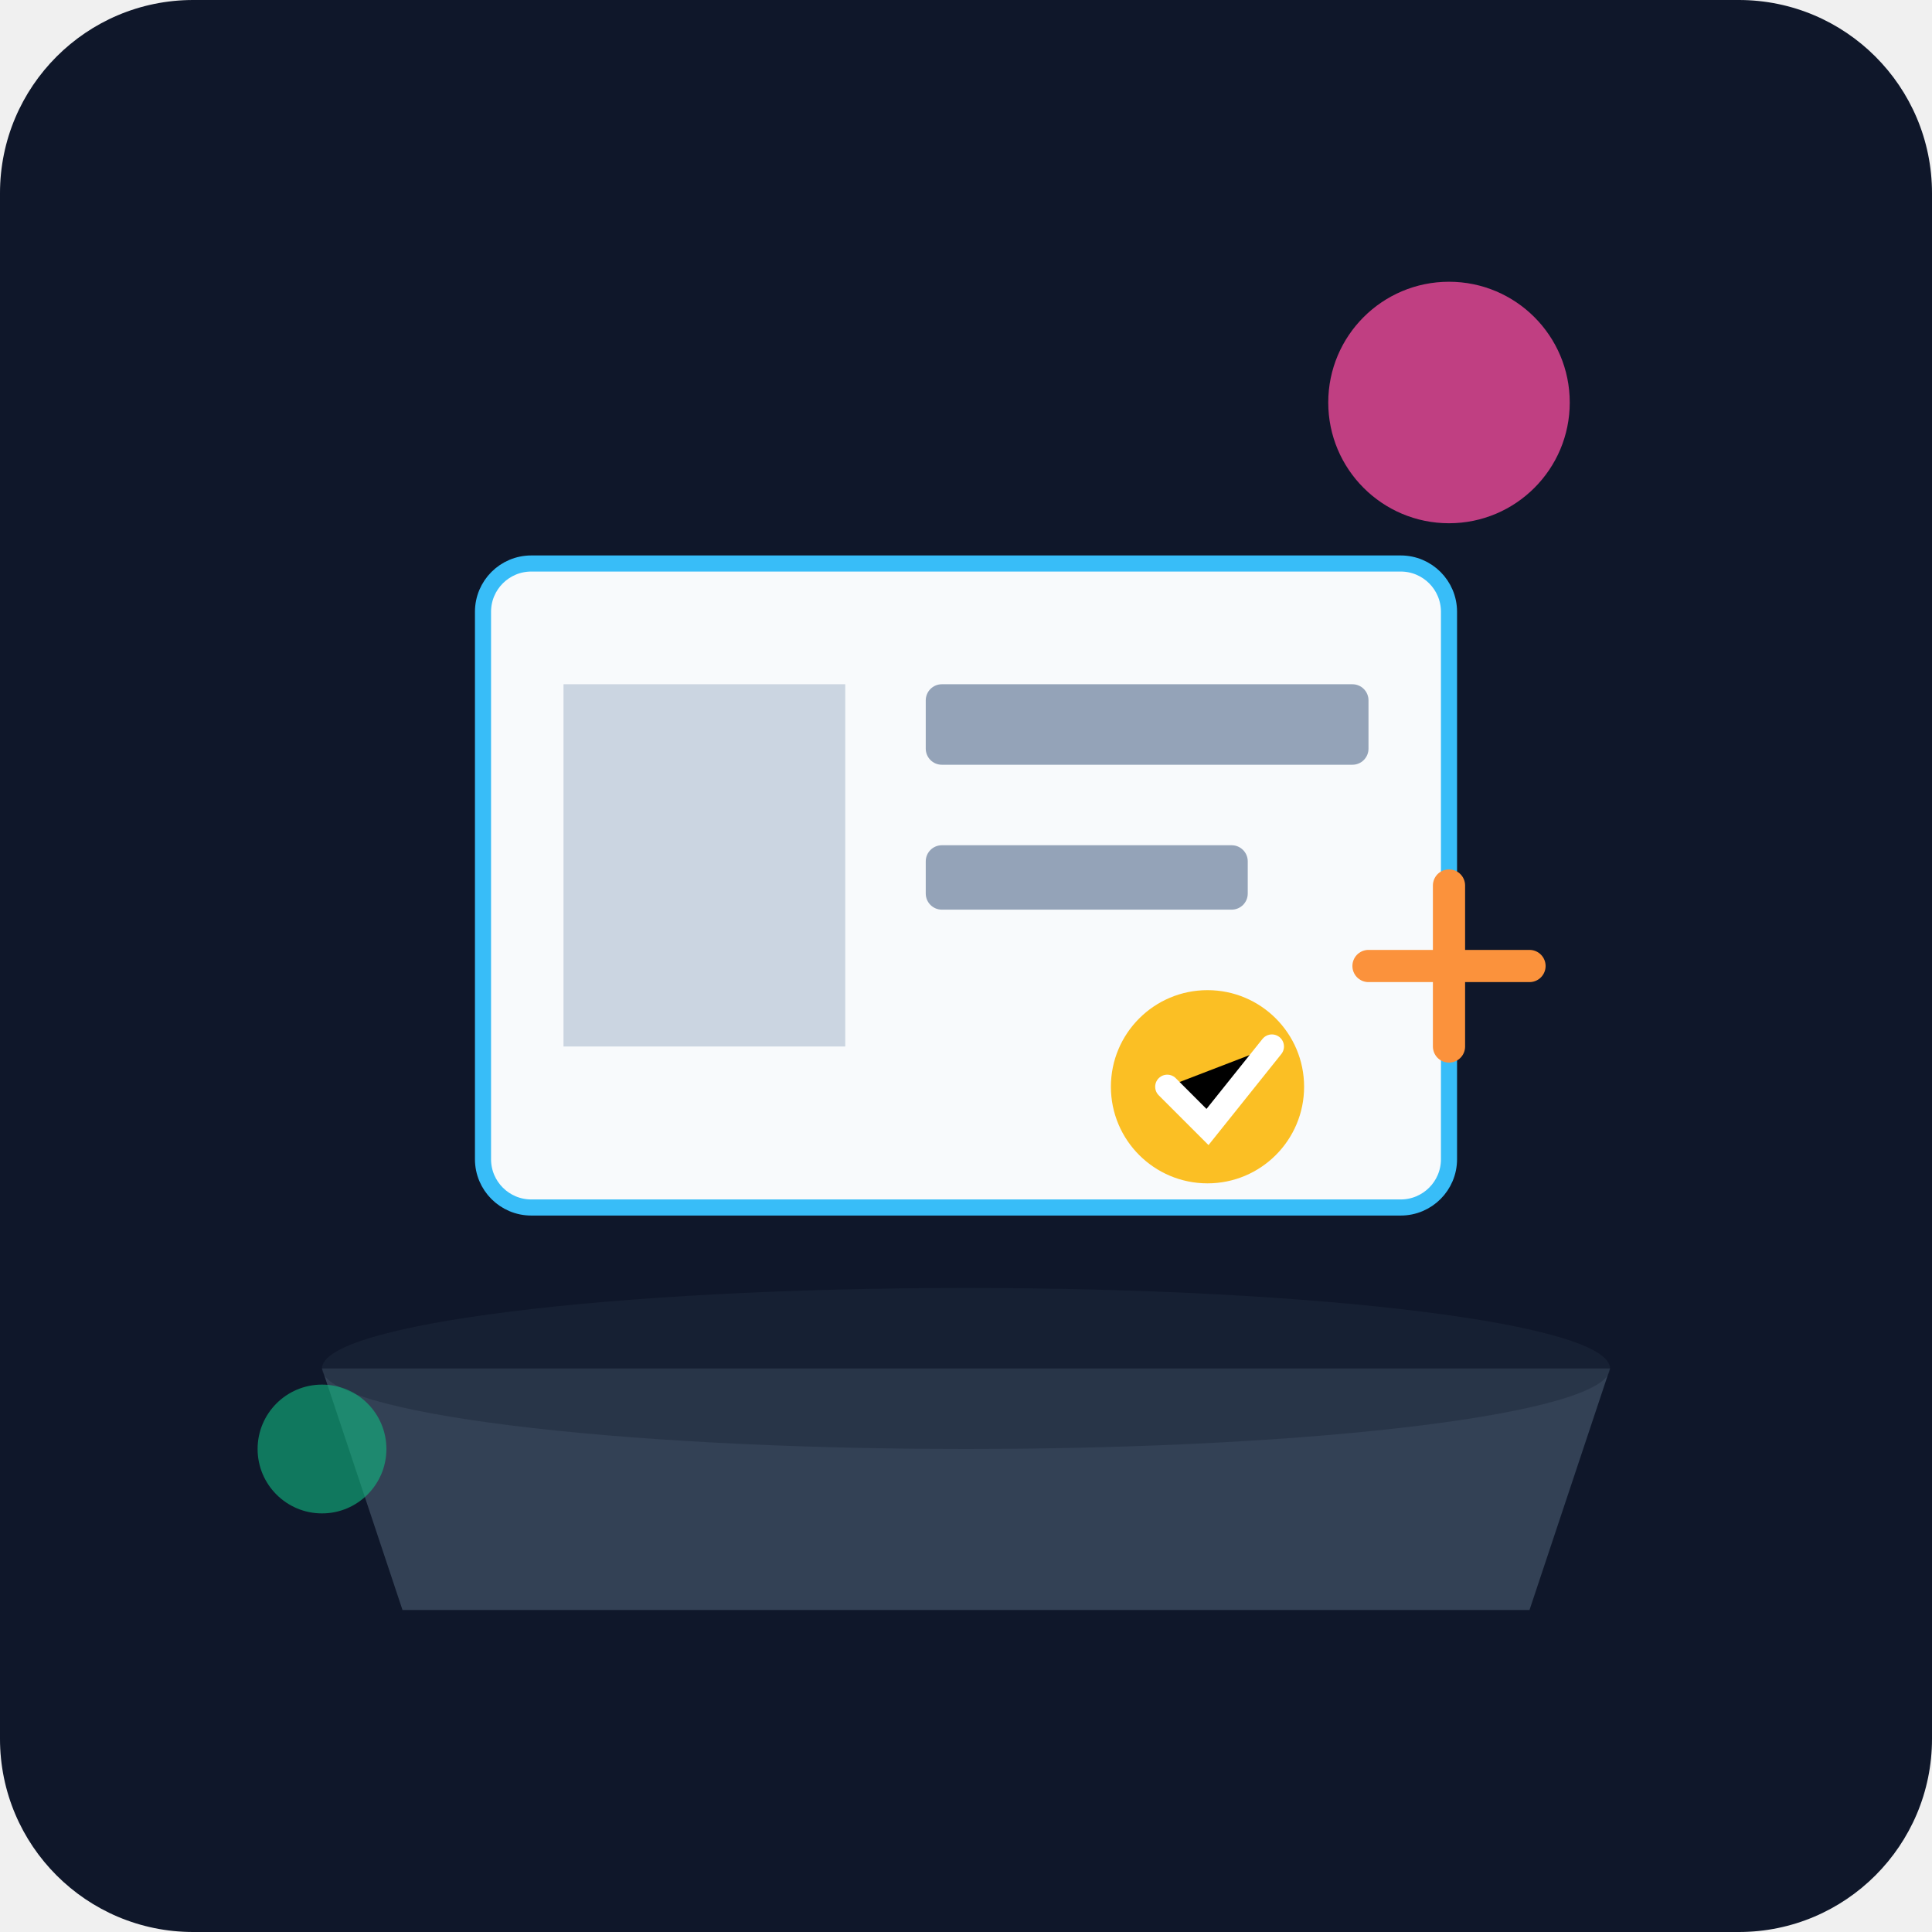
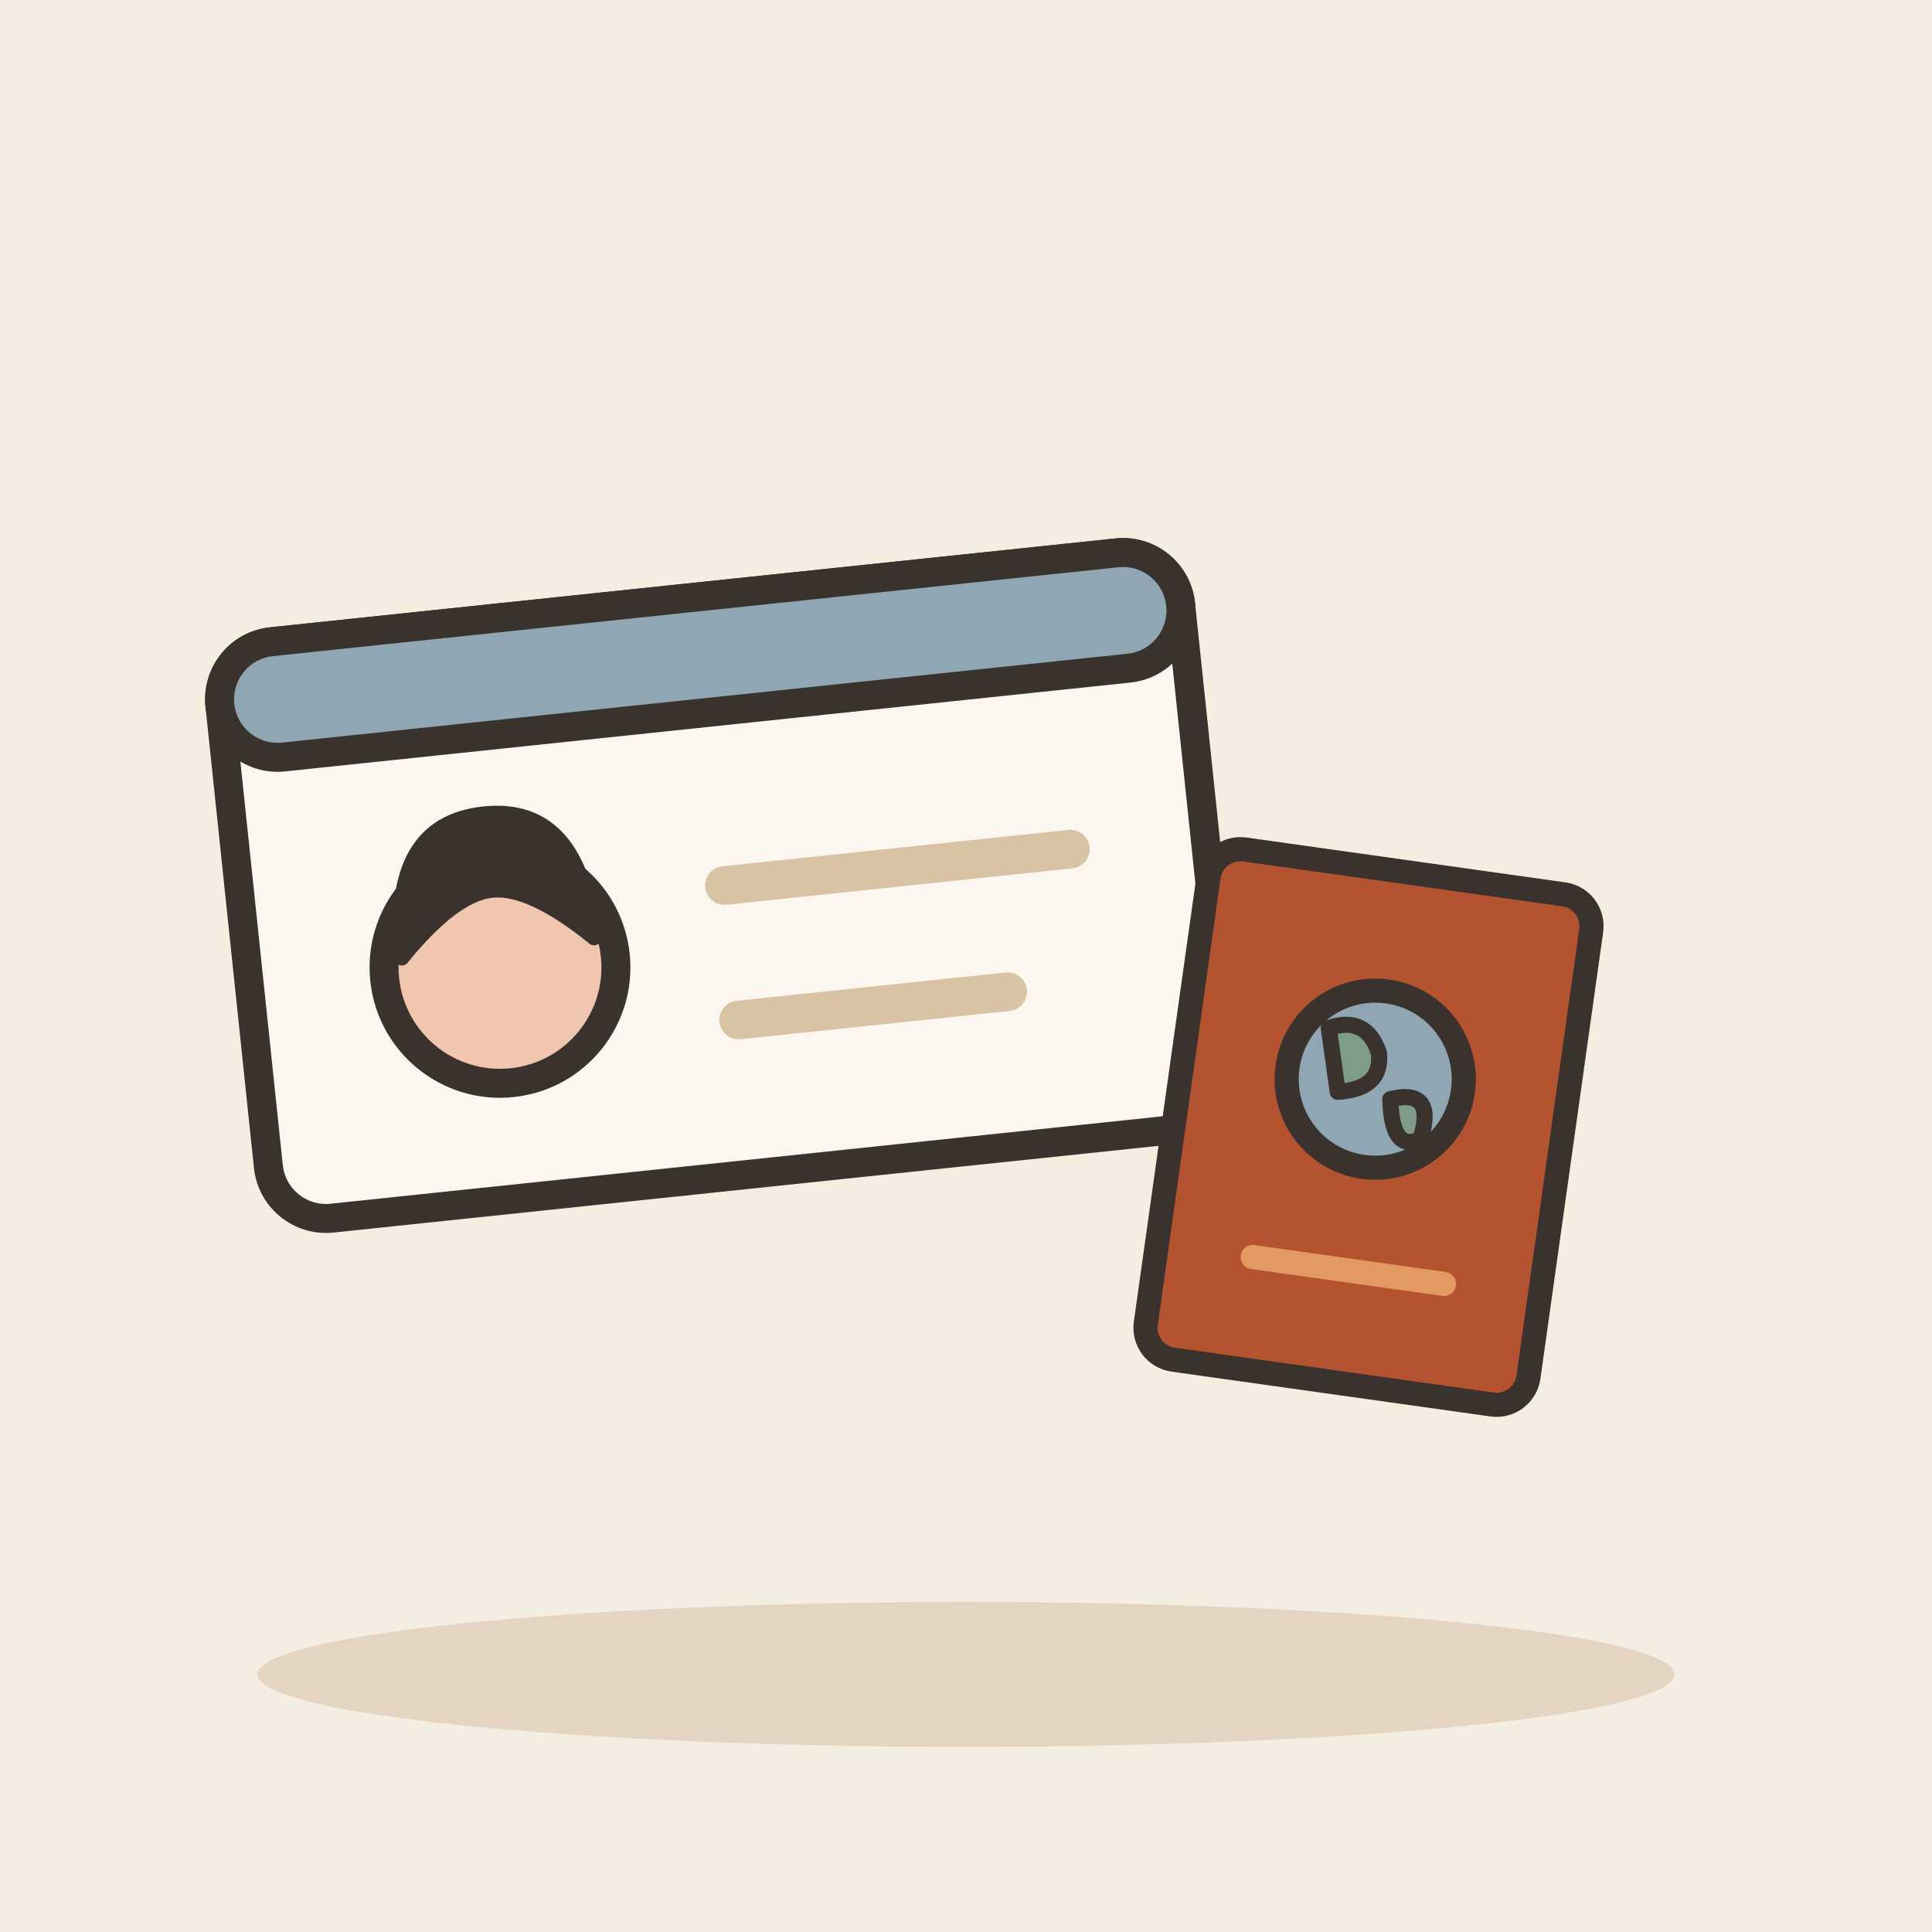
- <svg xmlns="http://www.w3.org/2000/svg" viewBox="0 0 240 240">
-   <defs>
-     <linearGradient id="bgGrad" x1="0" y1="0" x2="0" y2="240">
-       <stop offset="0%" stop-color="#0f172a" />
-       <stop offset="100%" stop-color="#1e293b" />
-     </linearGradient>
-   </defs>
-   <rect width="240" height="240" rx="24" fill="url(#bgGrad)" />
-   <g transform="translate(60, 70)">
-     <rect x="0" y="0" width="120" height="80" rx="6" fill="#f8fafc" stroke="#38bdf8" stroke-width="2" />
-     <rect x="10" y="15" width="35" height="45" fill="#cbd5e1" />
-     <rect x="55" y="15" width="55" height="10" rx="2" fill="#94a3b8" />
-     <rect x="55" y="35" width="40" height="8" rx="2" fill="#94a3b8" />
-     <circle cx="90" cy="65" r="12" fill="#fbbf24" />
-     <path d="M85 65 L90 70 L98 60" stroke="#fff" stroke-width="3" stroke-linecap="round" />
+ <svg xmlns="http://www.w3.org/2000/svg" viewBox="0 0 240 240" data-style="editorial">
+   <rect width="240" height="240" fill="#F4EDE2" />
+   <ellipse cx="120" cy="208" rx="88" ry="9" fill="#E3D5C1" />
+   <g transform="translate(90 110) rotate(-6) scale(1.2 1.2)">
+     <rect x="-50" y="-30" width="100" height="60" rx="6" fill="#FBF6EE" stroke="#3A332D" stroke-width="3" stroke-linecap="round" stroke-linejoin="round" />
+     <rect x="-50" y="-30" width="100" height="12" rx="6" fill="#8FA7B3" stroke="#3A332D" stroke-width="3" stroke-linecap="round" stroke-linejoin="round" />
+     <circle cx="-24" cy="6" r="12" fill="#F0C7AE" stroke="#3A332D" stroke-width="3" stroke-linecap="round" stroke-linejoin="round" />
+     <path d="M-34 4Q-34 -10 -24 -10Q-14 -10 -14 4Q-20 -2 -24 -2Q-28 -2 -34 4Z" fill="#3A332D" stroke="#3A332D" stroke-width="1.5" stroke-linecap="round" stroke-linejoin="round" />
+     <path d="M0 0L36 0" stroke="#D8C3A5" stroke-width="4" stroke-linecap="round" fill="none" />
+     <path d="M0 14L28 14" stroke="#D8C3A5" stroke-width="4" stroke-linecap="round" fill="none" />
  </g>
-   <g transform="translate(40, 150)">
-     <path d="M0 20 L160 20 L150 50 L10 50 Z" fill="#334155" />
-     <ellipse cx="80" cy="20" rx="80" ry="10" fill="#1e293b" opacity="0.5" />
+   <g transform="translate(170 140) rotate(8)">
+     <rect x="-24" y="-32" width="48" height="64" rx="4" fill="#B4532F" stroke="#3A332D" stroke-width="3" stroke-linecap="round" stroke-linejoin="round" />
+     <circle cx="0" cy="-6" r="11" fill="#8FA7B3" stroke="#3A332D" stroke-width="3" stroke-linecap="round" stroke-linejoin="round" />
+     <path d="M-6.6 -11.5Q-2.2 -13.7 0 -9.3Q1.1 -4.9 -4.4 -3.8Z" fill="#7E9C86" stroke="#3A332D" stroke-width="2" stroke-linecap="round" stroke-linejoin="round" />
+     <path d="M2.2 -3.8Q7.7 -6 6.6 0.6Q3.3 2.8 2.2 -3.8Z" fill="#7E9C86" stroke="#3A332D" stroke-width="2" stroke-linecap="round" stroke-linejoin="round" />
+     <path d="M-12 18L12 18" stroke="#E39A62" stroke-width="3" stroke-linecap="round" fill="none" />
  </g>
-   <circle cx="180" cy="50" r="15" fill="#ec4899" opacity="0.8" />
-   <circle cx="40" cy="180" r="8" fill="#10b981" opacity="0.6" />
-   <path d="M170 120 L190 120 M180 110 L180 130" stroke="#fb923c" stroke-width="4" stroke-linecap="round" />
</svg>
